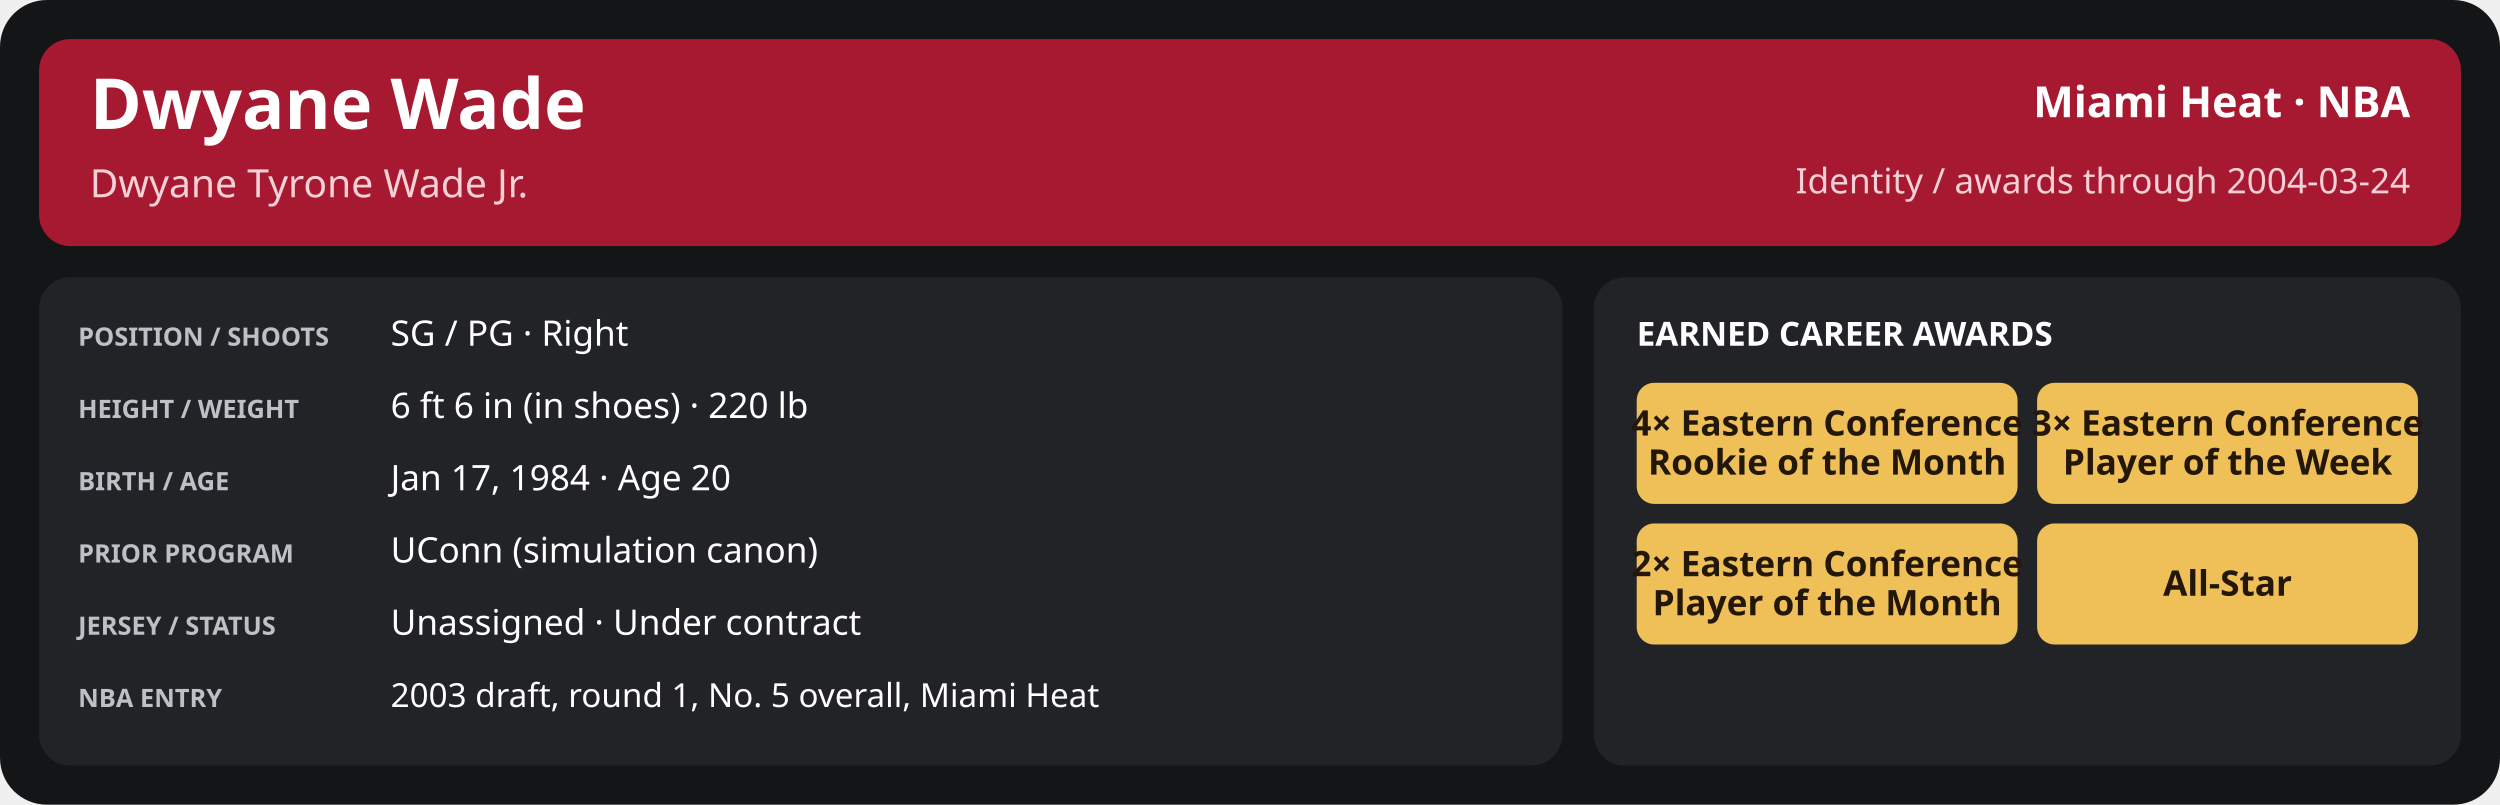
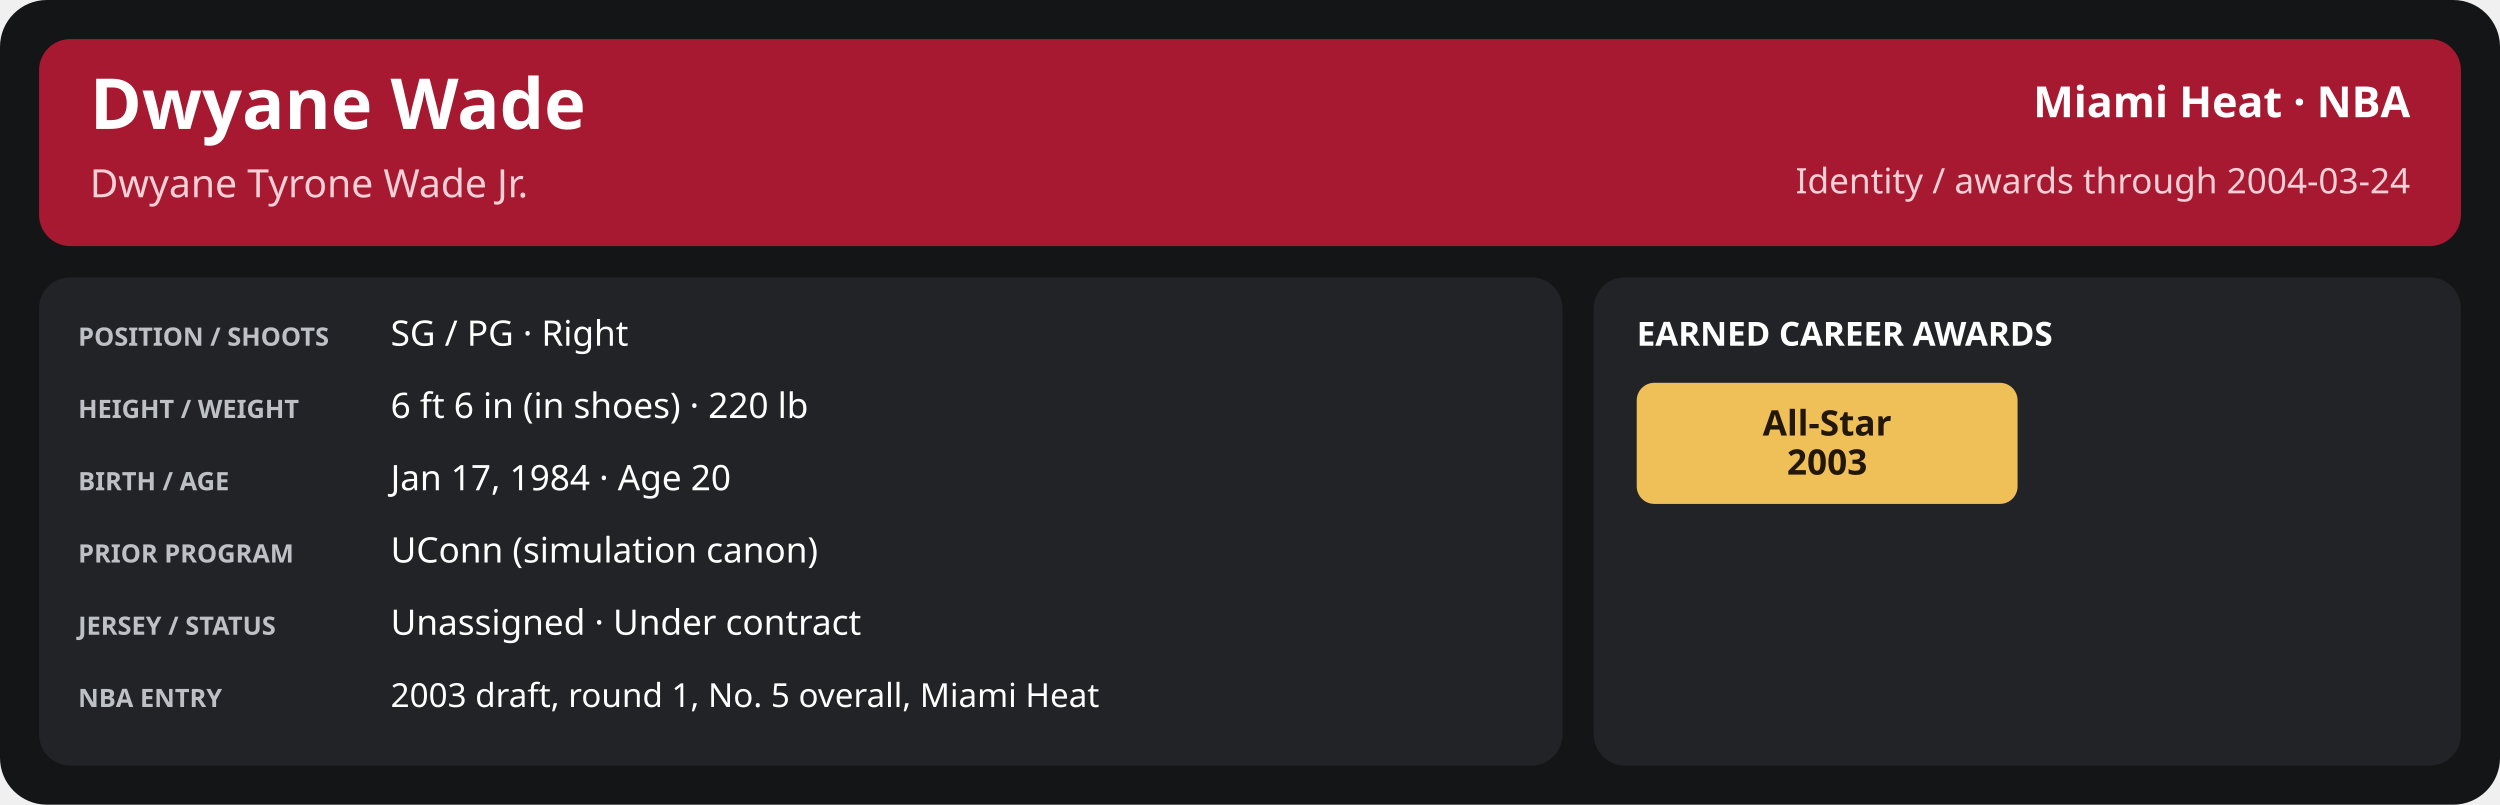
<svg xmlns="http://www.w3.org/2000/svg" width="1280" height="412" viewBox="0 0 1280 412" role="img" aria-labelledby="title desc">
  <rect x="0" y="0" width="1280" height="412" rx="24" fill="#141517" />
  <rect x="20" y="20" width="1240" height="106" rx="16" fill="#a71930" />
  <text x="46" y="66" font-family="sans-serif" font-size="36" fill="#ffffff" font-weight="700" text-anchor="start">Dwyane Wade</text>
  <text x="46" y="101" font-family="sans-serif" font-size="20" fill="#f5d0d6" font-weight="400" text-anchor="start">Dwyane Tyrone Wade Jr.</text>
  <text x="1234" y="60" font-family="sans-serif" font-size="22" fill="#ffffff" font-weight="600" text-anchor="end">Miami Heat · NBA</text>
  <text x="1234" y="99" font-family="sans-serif" font-size="18" fill="#f5d0d6" font-weight="400" text-anchor="end">Identity / awards through 2004-03-24</text>
  <rect x="20" y="142" width="780" height="250" rx="16" fill="#222326" />
  <rect x="816" y="142" width="444" height="250" rx="16" fill="#222326" />
  <text x="40" y="177" font-family="sans-serif" font-size="13" fill="#bdc0c5" font-weight="700" text-anchor="start">POSITION / SHOOTS</text>
  <text x="200" y="177" font-family="sans-serif" font-size="18" fill="#ffffff" font-weight="500" text-anchor="start">SG / PG · Right</text>
  <text x="40" y="214" font-family="sans-serif" font-size="13" fill="#bdc0c5" font-weight="700" text-anchor="start">HEIGHT / WEIGHT</text>
  <text x="200" y="214" font-family="sans-serif" font-size="18" fill="#ffffff" font-weight="500" text-anchor="start">6 ft 6 in (in shoes) · 220 lb</text>
  <text x="40" y="251" font-family="sans-serif" font-size="13" fill="#bdc0c5" font-weight="700" text-anchor="start">BIRTH / AGE</text>
  <text x="200" y="251" font-family="sans-serif" font-size="18" fill="#ffffff" font-weight="500" text-anchor="start">Jan 17, 1984 · Age 20</text>
  <text x="40" y="288" font-family="sans-serif" font-size="13" fill="#bdc0c5" font-weight="700" text-anchor="start">PRIOR PROGRAM</text>
  <text x="200" y="288" font-family="sans-serif" font-size="18" fill="#ffffff" font-weight="500" text-anchor="start">UConn (simulation canon)</text>
  <text x="40" y="325" font-family="sans-serif" font-size="13" fill="#bdc0c5" font-weight="700" text-anchor="start">JERSEY / STATUS</text>
  <text x="200" y="325" font-family="sans-serif" font-size="18" fill="#ffffff" font-weight="500" text-anchor="start">Unassigned · Under contract</text>
  <text x="40" y="362" font-family="sans-serif" font-size="13" fill="#bdc0c5" font-weight="700" text-anchor="start">NBA ENTRY</text>
  <text x="200" y="362" font-family="sans-serif" font-size="17" fill="#ffffff" font-weight="500" text-anchor="start">2003 draft, round 1, No. 5 overall, Miami Heat</text>
  <text x="838" y="177" font-family="sans-serif" font-size="17" fill="#ffffff" font-weight="700" text-anchor="start">EARNED CAREER AWARDS</text>
  <rect x="838.0" y="196" width="195.0" height="62" rx="9" fill="#efbf58" />
-   <text x="935.5" y="223.0" font-family="sans-serif" font-size="18" fill="#221709" font-weight="700" text-anchor="middle">4× Eastern Conference</text>
-   <text x="935.5" y="243.0" font-family="sans-serif" font-size="18" fill="#221709" font-weight="700" text-anchor="middle">Rookie of the Month</text>
-   <rect x="1043.0" y="196" width="195.0" height="62" rx="9" fill="#efbf58" />
-   <text x="1140.5" y="223.0" font-family="sans-serif" font-size="18" fill="#221709" font-weight="700" text-anchor="middle">3× Eastern Conference</text>
-   <text x="1140.5" y="243.0" font-family="sans-serif" font-size="18" fill="#221709" font-weight="700" text-anchor="middle">Player of the Week</text>
-   <rect x="838.0" y="268" width="195.0" height="62" rx="9" fill="#efbf58" />
-   <text x="935.5" y="295.0" font-family="sans-serif" font-size="18" fill="#221709" font-weight="700" text-anchor="middle">2× Eastern Conference</text>
-   <text x="935.5" y="315.0" font-family="sans-serif" font-size="18" fill="#221709" font-weight="700" text-anchor="middle">Player of the Month</text>
-   <rect x="1043.0" y="268" width="195.0" height="62" rx="9" fill="#efbf58" />
-   <text x="1140.5" y="305.0" font-family="sans-serif" font-size="18" fill="#221709" font-weight="700" text-anchor="middle">All-Star</text>
+   <text x="935.5" y="223.0" font-family="sans-serif" font-size="18" fill="#221709" font-weight="700" text-anchor="middle">All-Star</text>
+   <text x="935.5" y="243.0" font-family="sans-serif" font-size="18" fill="#221709" font-weight="700" text-anchor="middle">2003</text>
</svg>
